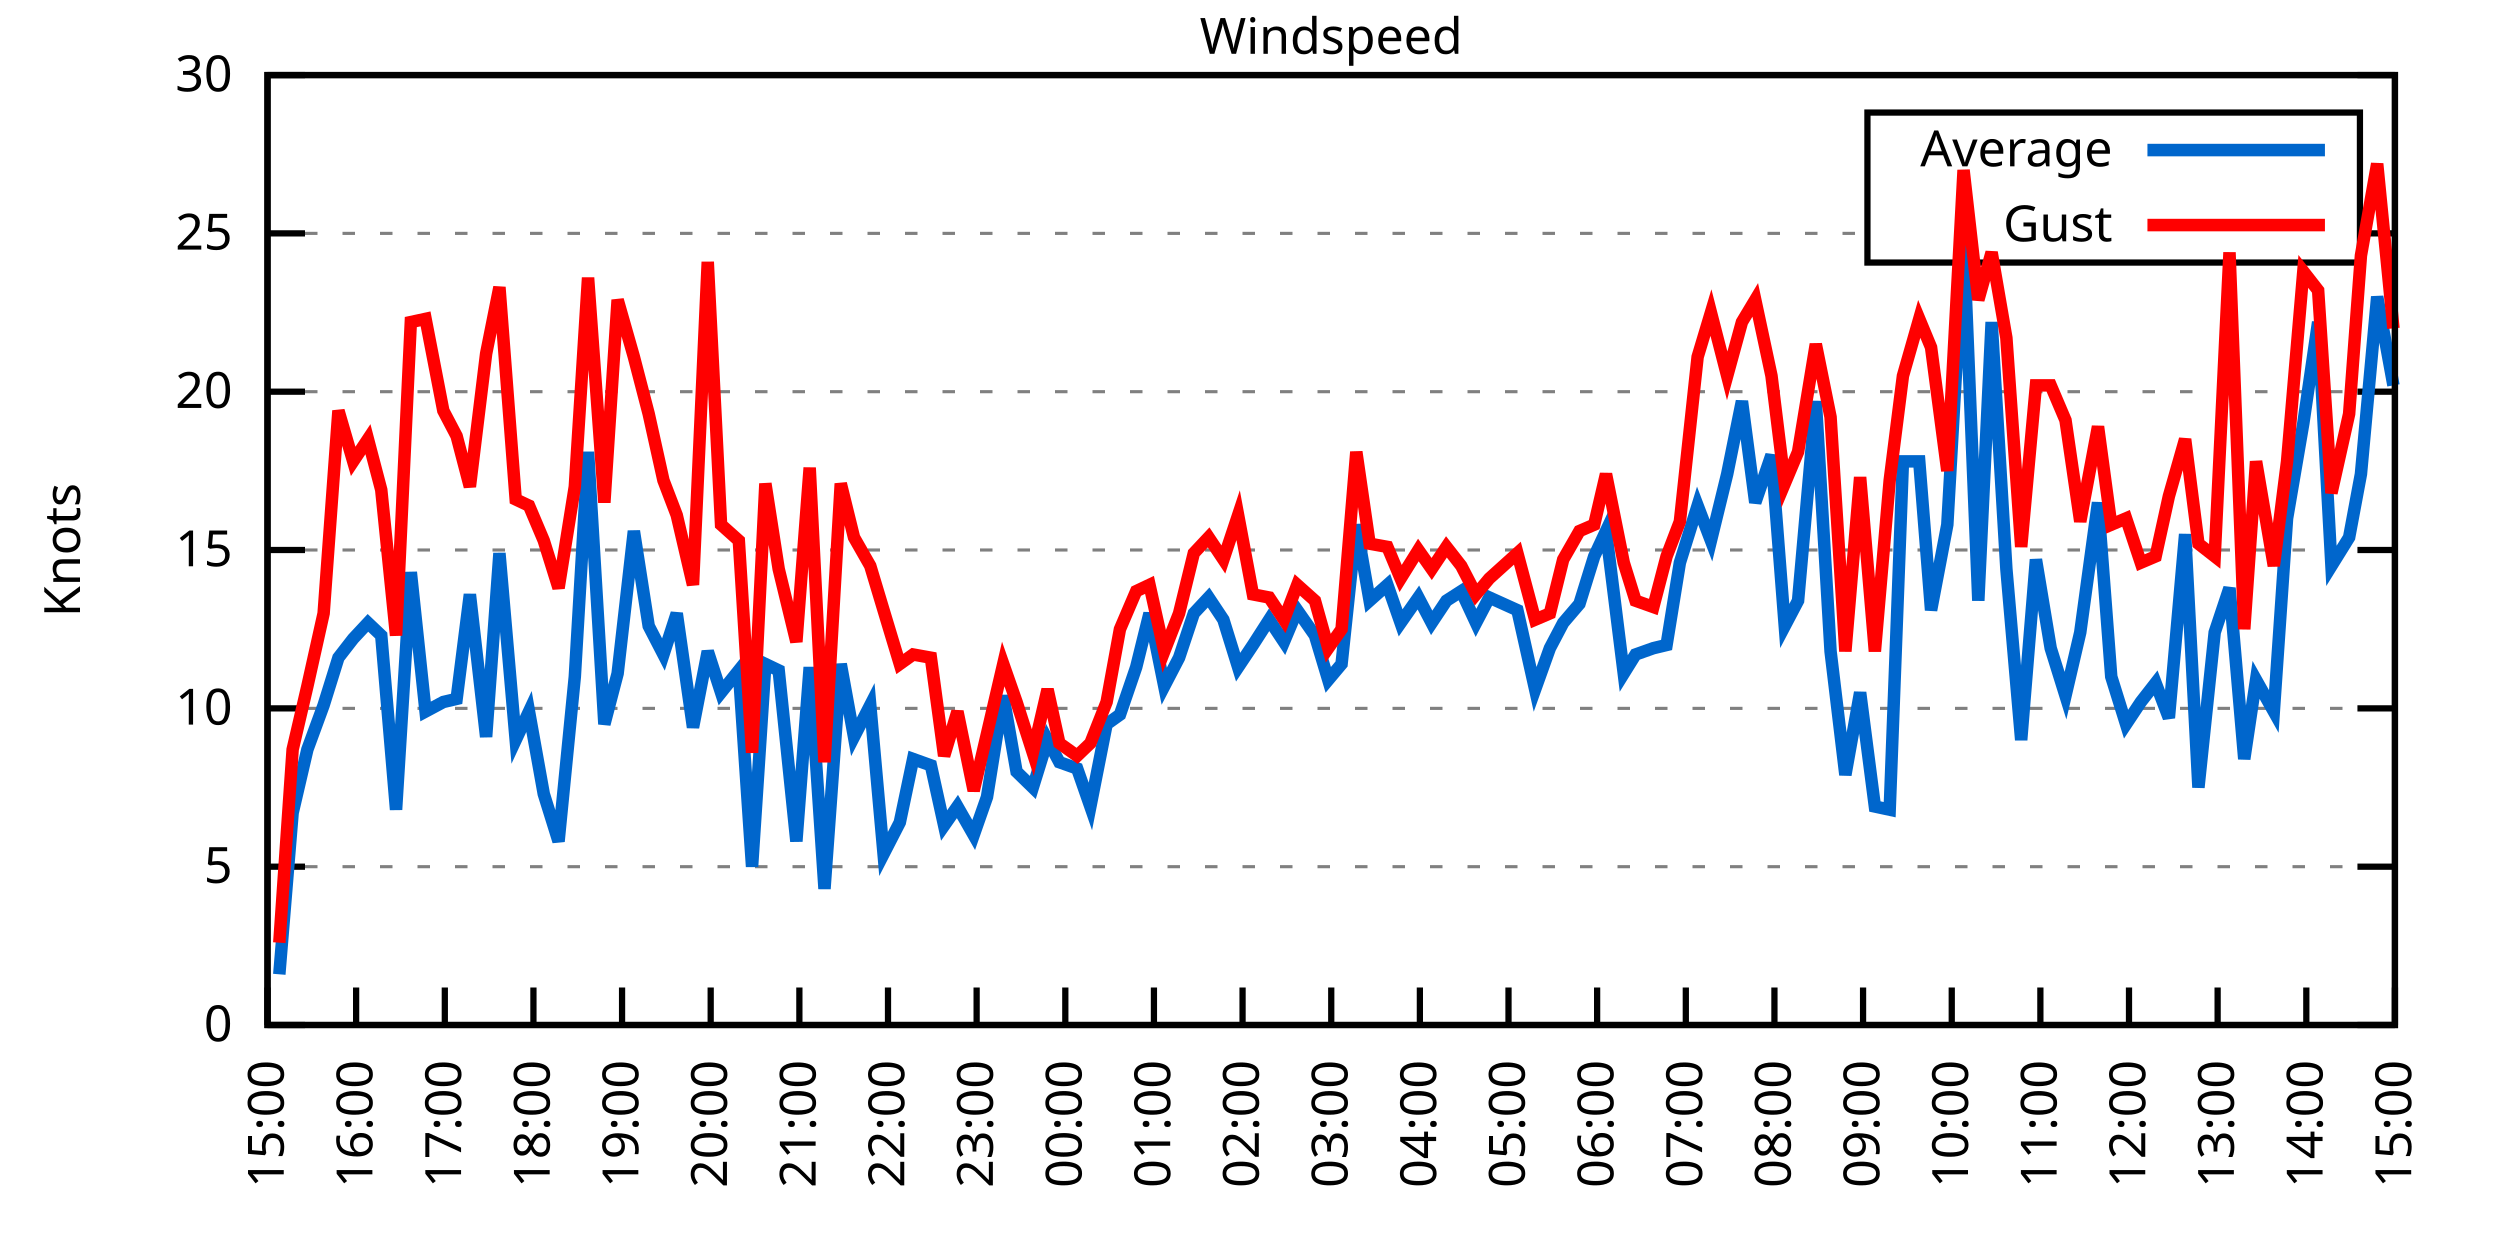
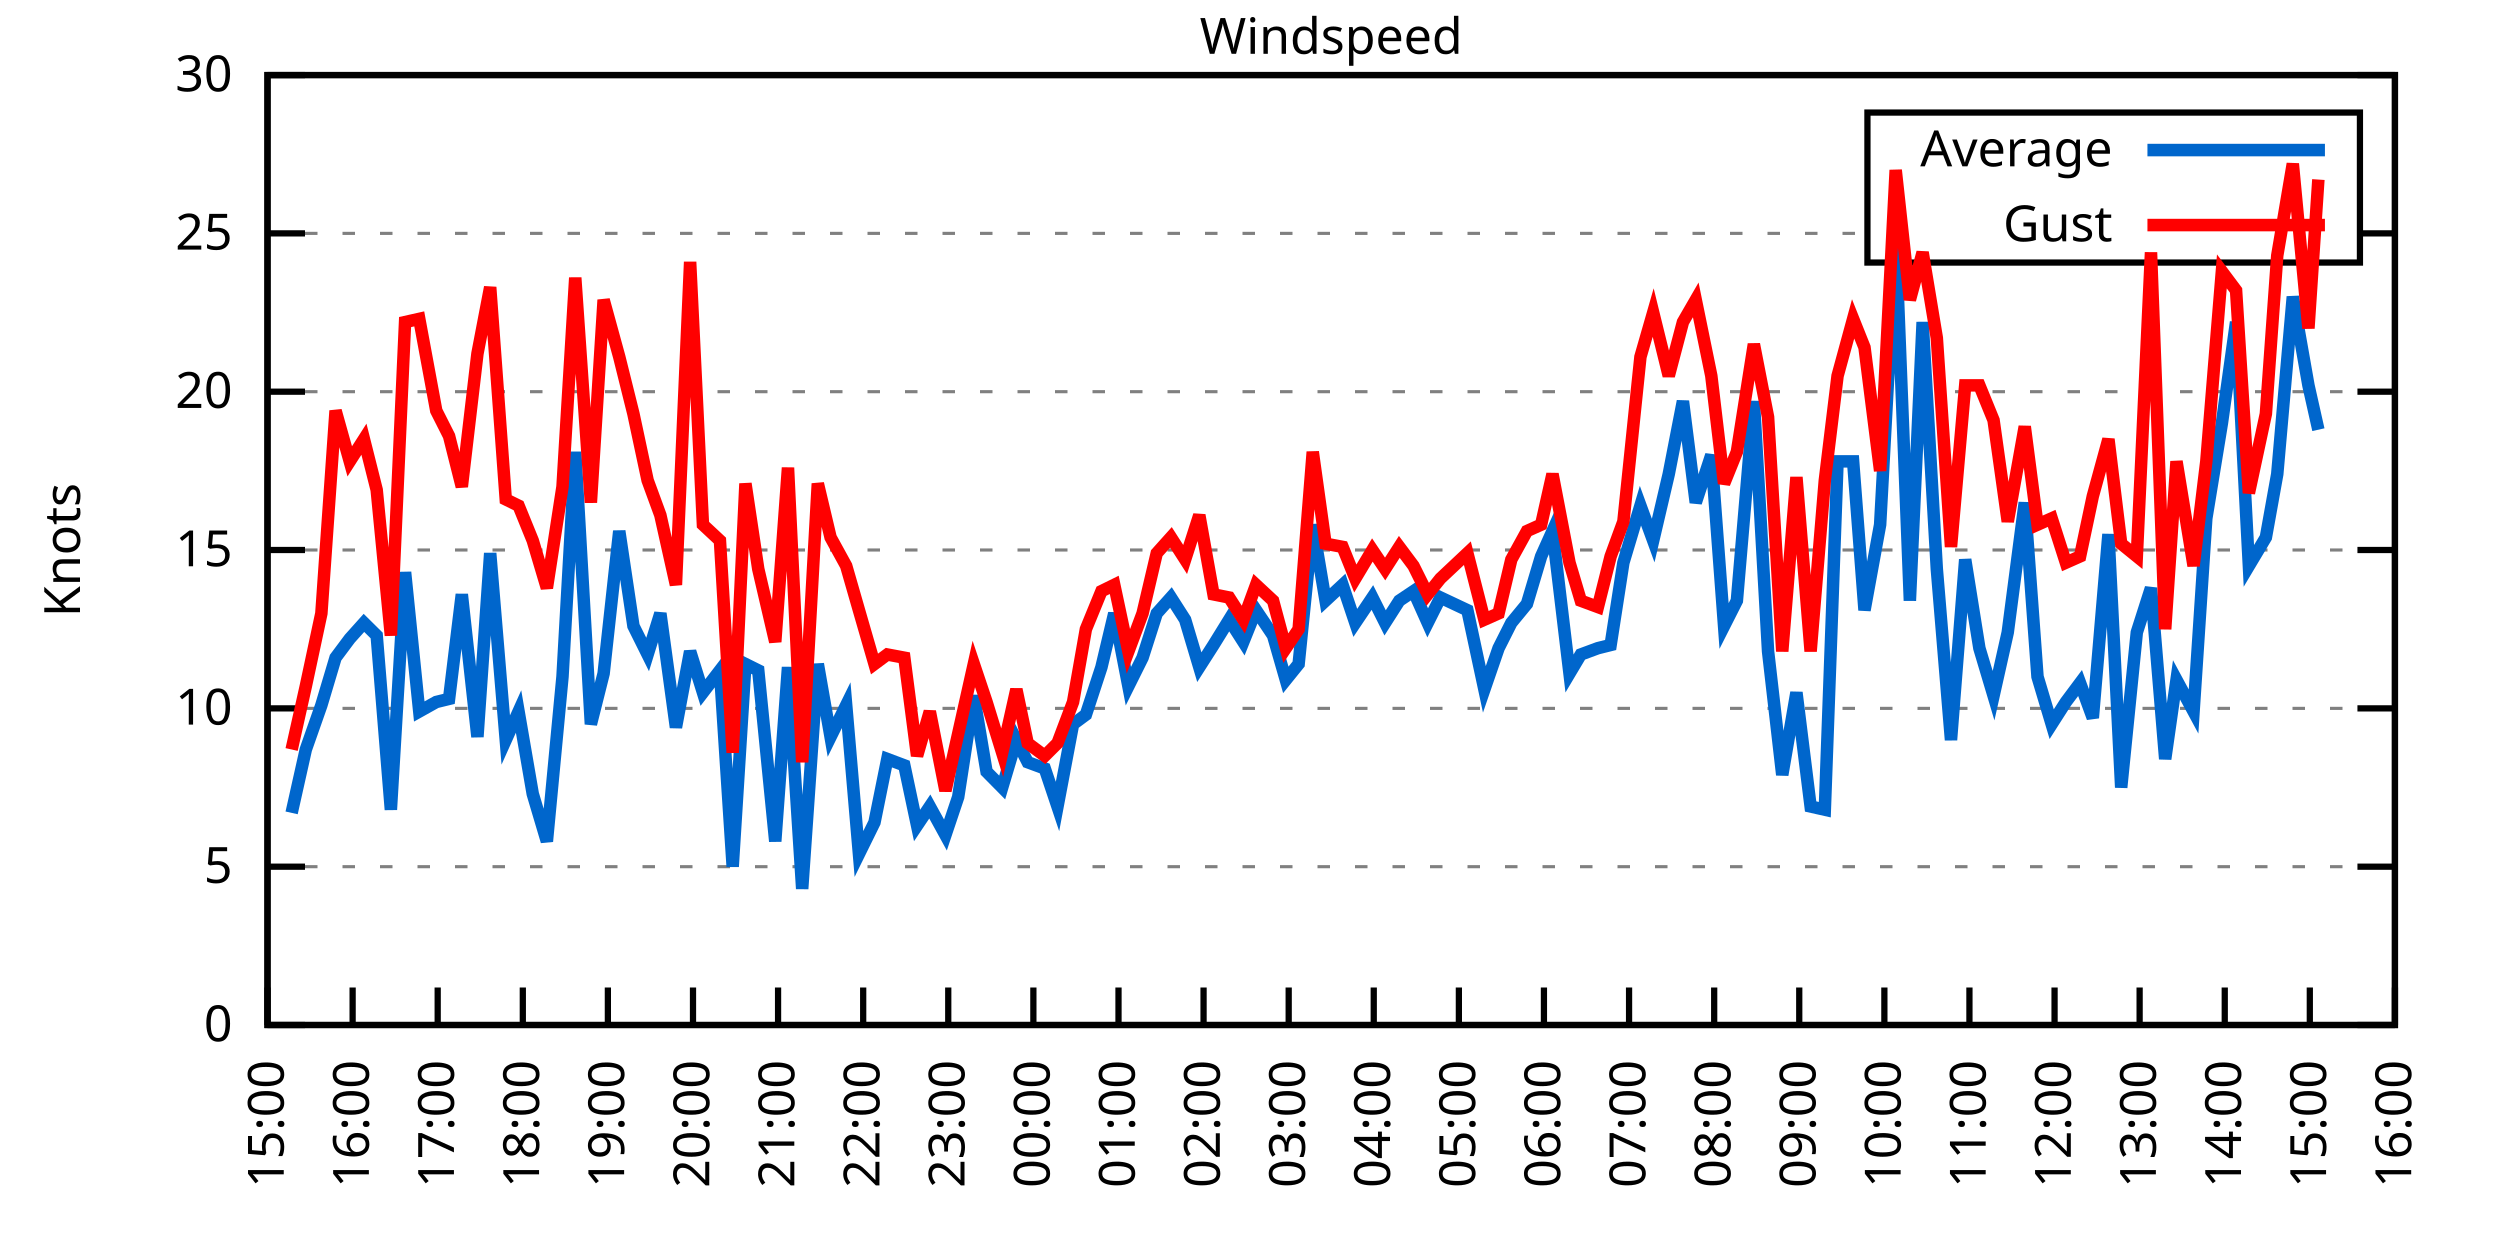
<svg xmlns="http://www.w3.org/2000/svg" xmlns:xlink="http://www.w3.org/1999/xlink" width="400" height="200" viewBox="0 0 400 200">
  <g id="gnuplot_canvas">
    <rect x="0" y="0" width="400" height="200" fill="none" />
    <defs>
      <circle id="gpDot" r="0.5" stroke-width="0.5" stroke="currentColor" />
      <path id="gpPt0" stroke-width="0.333" stroke="currentColor" d="M-1,0 h2 M0,-1 v2" />
      <path id="gpPt1" stroke-width="0.333" stroke="currentColor" d="M-1,-1 L1,1 M1,-1 L-1,1" />
      <path id="gpPt2" stroke-width="0.333" stroke="currentColor" d="M-1,0 L1,0 M0,-1 L0,1 M-1,-1 L1,1 M-1,1 L1,-1" />
      <rect id="gpPt3" stroke-width="0.333" stroke="currentColor" x="-1" y="-1" width="2" height="2" />
      <rect id="gpPt4" stroke-width="0.333" stroke="currentColor" fill="currentColor" x="-1" y="-1" width="2" height="2" />
      <circle id="gpPt5" stroke-width="0.333" stroke="currentColor" cx="0" cy="0" r="1" />
      <use xlink:href="#gpPt5" id="gpPt6" fill="currentColor" stroke="none" />
      <path id="gpPt7" stroke-width="0.333" stroke="currentColor" d="M0,-1.33 L-1.33,0.67 L1.33,0.67 z" />
      <use xlink:href="#gpPt7" id="gpPt8" fill="currentColor" stroke="none" />
      <use xlink:href="#gpPt7" id="gpPt9" stroke="currentColor" transform="rotate(180)" />
      <use xlink:href="#gpPt9" id="gpPt10" fill="currentColor" stroke="none" />
      <use xlink:href="#gpPt3" id="gpPt11" stroke="currentColor" transform="rotate(45)" />
      <use xlink:href="#gpPt11" id="gpPt12" fill="currentColor" stroke="none" />
      <path id="gpPt13" stroke-width="0.333" stroke="currentColor" d="M0,1.330 L1.265,0.411 L0.782,-1.067 L-0.782,-1.076 L-1.265,0.411 z" />
      <use xlink:href="#gpPt13" id="gpPt14" fill="currentColor" stroke="none" />
      <filter id="textbox" filterUnits="objectBoundingBox" x="0" y="0" height="1" width="1">
        <feFlood flood-color="white" flood-opacity="1" result="bgnd" />
        <feComposite in="SourceGraphic" in2="bgnd" operator="atop" />
      </filter>
      <filter id="greybox" filterUnits="objectBoundingBox" x="0" y="0" height="1" width="1">
        <feFlood flood-color="lightgrey" flood-opacity="1" result="grey" />
        <feComposite in="SourceGraphic" in2="grey" operator="atop" />
      </filter>
    </defs>
    <g fill="none" color="white" stroke="currentColor" stroke-width="1.00" stroke-linecap="butt" stroke-linejoin="miter">
</g>
    <g fill="none" color="black" stroke="currentColor" stroke-width="1.00" stroke-linecap="butt" stroke-linejoin="miter">
      <g stroke="none" shape-rendering="crispEdges">
        <polygon fill="rgb(255, 255, 255)" points="42.80,164.00 383.18,164.00 383.18,12.02 42.80,12.02 " />
      </g>
    </g>
    <g fill="none" color="black" stroke="currentColor" stroke-width="1.00" stroke-linecap="butt" stroke-linejoin="miter">
</g>
    <g fill="none" color="black" stroke="black" stroke-width="0.50" stroke-linecap="butt" stroke-linejoin="miter">
</g>
    <g fill="none" color="gray" stroke="currentColor" stroke-width="0.50" stroke-linecap="butt" stroke-linejoin="miter">
      <path stroke="gray" stroke-dasharray="2,4" class="gridline" d="M42.80,164.00 L383.19,164.00  " />
    </g>
    <g fill="none" color="gray" stroke="gray" stroke-width="1.00" stroke-linecap="butt" stroke-linejoin="miter">
</g>
    <g fill="none" color="black" stroke="currentColor" stroke-width="1.00" stroke-linecap="butt" stroke-linejoin="miter">
      <path stroke="black" d="M42.80,164.00 L48.80,164.00 M383.19,164.00 L377.19,164.00  " />
      <g transform="translate(37.20,166.60)" stroke="none" fill="black" font-family="Sans" font-size="8.00" text-anchor="end">
        <text>
          <tspan font-family="Sans"> 0</tspan>
        </text>
      </g>
    </g>
    <g fill="none" color="black" stroke="currentColor" stroke-width="1.00" stroke-linecap="butt" stroke-linejoin="miter">
</g>
    <g fill="none" color="black" stroke="black" stroke-width="0.50" stroke-linecap="butt" stroke-linejoin="miter">
</g>
    <g fill="none" color="gray" stroke="currentColor" stroke-width="0.50" stroke-linecap="butt" stroke-linejoin="miter">
      <path stroke="gray" stroke-dasharray="2,4" class="gridline" d="M42.80,138.67 L383.19,138.67  " />
    </g>
    <g fill="none" color="gray" stroke="gray" stroke-width="1.00" stroke-linecap="butt" stroke-linejoin="miter">
</g>
    <g fill="none" color="black" stroke="currentColor" stroke-width="1.00" stroke-linecap="butt" stroke-linejoin="miter">
      <path stroke="black" d="M42.80,138.67 L48.80,138.67 M383.19,138.67 L377.19,138.67  " />
      <g transform="translate(37.20,141.27)" stroke="none" fill="black" font-family="Sans" font-size="8.00" text-anchor="end">
        <text>
          <tspan font-family="Sans"> 5</tspan>
        </text>
      </g>
    </g>
    <g fill="none" color="black" stroke="currentColor" stroke-width="1.00" stroke-linecap="butt" stroke-linejoin="miter">
</g>
    <g fill="none" color="black" stroke="black" stroke-width="0.50" stroke-linecap="butt" stroke-linejoin="miter">
</g>
    <g fill="none" color="gray" stroke="currentColor" stroke-width="0.50" stroke-linecap="butt" stroke-linejoin="miter">
      <path stroke="gray" stroke-dasharray="2,4" class="gridline" d="M42.80,113.34 L383.19,113.34  " />
    </g>
    <g fill="none" color="gray" stroke="gray" stroke-width="1.00" stroke-linecap="butt" stroke-linejoin="miter">
</g>
    <g fill="none" color="black" stroke="currentColor" stroke-width="1.00" stroke-linecap="butt" stroke-linejoin="miter">
      <path stroke="black" d="M42.80,113.34 L48.80,113.34 M383.19,113.34 L377.19,113.34  " />
      <g transform="translate(37.20,115.94)" stroke="none" fill="black" font-family="Sans" font-size="8.00" text-anchor="end">
        <text>
          <tspan font-family="Sans"> 10</tspan>
        </text>
      </g>
    </g>
    <g fill="none" color="black" stroke="currentColor" stroke-width="1.00" stroke-linecap="butt" stroke-linejoin="miter">
</g>
    <g fill="none" color="black" stroke="black" stroke-width="0.50" stroke-linecap="butt" stroke-linejoin="miter">
</g>
    <g fill="none" color="gray" stroke="currentColor" stroke-width="0.50" stroke-linecap="butt" stroke-linejoin="miter">
      <path stroke="gray" stroke-dasharray="2,4" class="gridline" d="M42.80,88.00 L383.19,88.00  " />
    </g>
    <g fill="none" color="gray" stroke="gray" stroke-width="1.00" stroke-linecap="butt" stroke-linejoin="miter">
</g>
    <g fill="none" color="black" stroke="currentColor" stroke-width="1.00" stroke-linecap="butt" stroke-linejoin="miter">
      <path stroke="black" d="M42.80,88.00 L48.80,88.00 M383.19,88.00 L377.19,88.00  " />
      <g transform="translate(37.20,90.60)" stroke="none" fill="black" font-family="Sans" font-size="8.00" text-anchor="end">
        <text>
          <tspan font-family="Sans"> 15</tspan>
        </text>
      </g>
    </g>
    <g fill="none" color="black" stroke="currentColor" stroke-width="1.00" stroke-linecap="butt" stroke-linejoin="miter">
</g>
    <g fill="none" color="black" stroke="black" stroke-width="0.50" stroke-linecap="butt" stroke-linejoin="miter">
</g>
    <g fill="none" color="gray" stroke="currentColor" stroke-width="0.50" stroke-linecap="butt" stroke-linejoin="miter">
      <path stroke="gray" stroke-dasharray="2,4" class="gridline" d="M42.80,62.67 L383.19,62.67  " />
    </g>
    <g fill="none" color="gray" stroke="gray" stroke-width="1.00" stroke-linecap="butt" stroke-linejoin="miter">
</g>
    <g fill="none" color="black" stroke="currentColor" stroke-width="1.00" stroke-linecap="butt" stroke-linejoin="miter">
      <path stroke="black" d="M42.80,62.67 L48.80,62.67 M383.19,62.67 L377.19,62.67  " />
      <g transform="translate(37.20,65.27)" stroke="none" fill="black" font-family="Sans" font-size="8.00" text-anchor="end">
        <text>
          <tspan font-family="Sans"> 20</tspan>
        </text>
      </g>
    </g>
    <g fill="none" color="black" stroke="currentColor" stroke-width="1.00" stroke-linecap="butt" stroke-linejoin="miter">
</g>
    <g fill="none" color="black" stroke="black" stroke-width="0.50" stroke-linecap="butt" stroke-linejoin="miter">
</g>
    <g fill="none" color="gray" stroke="currentColor" stroke-width="0.50" stroke-linecap="butt" stroke-linejoin="miter">
      <path stroke="gray" stroke-dasharray="2,4" class="gridline" d="M42.80,37.34 L298.79,37.34 M377.59,37.34 L383.19,37.34  " />
    </g>
    <g fill="none" color="gray" stroke="gray" stroke-width="1.00" stroke-linecap="butt" stroke-linejoin="miter">
</g>
    <g fill="none" color="black" stroke="currentColor" stroke-width="1.00" stroke-linecap="butt" stroke-linejoin="miter">
      <path stroke="black" d="M42.80,37.34 L48.80,37.34 M383.19,37.34 L377.19,37.34  " />
      <g transform="translate(37.20,39.94)" stroke="none" fill="black" font-family="Sans" font-size="8.00" text-anchor="end">
        <text>
          <tspan font-family="Sans"> 25</tspan>
        </text>
      </g>
    </g>
    <g fill="none" color="black" stroke="currentColor" stroke-width="1.00" stroke-linecap="butt" stroke-linejoin="miter">
</g>
    <g fill="none" color="black" stroke="black" stroke-width="0.50" stroke-linecap="butt" stroke-linejoin="miter">
</g>
    <g fill="none" color="gray" stroke="currentColor" stroke-width="0.50" stroke-linecap="butt" stroke-linejoin="miter">
      <path stroke="gray" stroke-dasharray="2,4" class="gridline" d="M42.80,12.01 L383.19,12.01  " />
    </g>
    <g fill="none" color="gray" stroke="gray" stroke-width="1.00" stroke-linecap="butt" stroke-linejoin="miter">
</g>
    <g fill="none" color="black" stroke="currentColor" stroke-width="1.00" stroke-linecap="butt" stroke-linejoin="miter">
      <path stroke="black" d="M42.80,12.01 L48.80,12.01 M383.19,12.01 L377.19,12.01  " />
      <g transform="translate(37.20,14.61)" stroke="none" fill="black" font-family="Sans" font-size="8.00" text-anchor="end">
        <text>
          <tspan font-family="Sans"> 30</tspan>
        </text>
      </g>
    </g>
    <g fill="none" color="black" stroke="currentColor" stroke-width="1.00" stroke-linecap="butt" stroke-linejoin="miter">
      <path stroke="black" d="M42.80,164.00 L42.80,158.00  " />
      <g transform="translate(45.40,169.60) rotate(270.00)" stroke="none" fill="black" font-family="Sans" font-size="8.00" text-anchor="end">
        <text>
          <tspan font-family="Sans">15:00</tspan>
        </text>
      </g>
    </g>
    <g fill="none" color="black" stroke="currentColor" stroke-width="1.00" stroke-linecap="butt" stroke-linejoin="miter">
-       <path stroke="black" d="M56.98,164.00 L56.98,158.00  " />
-       <g transform="translate(59.58,169.60) rotate(270.00)" stroke="none" fill="black" font-family="Sans" font-size="8.00" text-anchor="end">
+       <path stroke="black" d="M56.42,164.00 L56.42,158.00  " />
+       <g transform="translate(59.02,169.60) rotate(270.00)" stroke="none" fill="black" font-family="Sans" font-size="8.00" text-anchor="end">
        <text>
          <tspan font-family="Sans">16:00</tspan>
        </text>
      </g>
    </g>
    <g fill="none" color="black" stroke="currentColor" stroke-width="1.00" stroke-linecap="butt" stroke-linejoin="miter">
-       <path stroke="black" d="M71.17,164.00 L71.17,158.00  " />
-       <g transform="translate(73.77,169.60) rotate(270.00)" stroke="none" fill="black" font-family="Sans" font-size="8.00" text-anchor="end">
+       <path stroke="black" d="M70.03,164.00 L70.03,158.00  " />
+       <g transform="translate(72.63,169.60) rotate(270.00)" stroke="none" fill="black" font-family="Sans" font-size="8.00" text-anchor="end">
        <text>
          <tspan font-family="Sans">17:00</tspan>
        </text>
      </g>
    </g>
    <g fill="none" color="black" stroke="currentColor" stroke-width="1.00" stroke-linecap="butt" stroke-linejoin="miter">
-       <path stroke="black" d="M85.35,164.00 L85.35,158.00  " />
-       <g transform="translate(87.95,169.60) rotate(270.00)" stroke="none" fill="black" font-family="Sans" font-size="8.00" text-anchor="end">
+       <path stroke="black" d="M83.65,164.00 L83.65,158.00  " />
+       <g transform="translate(86.25,169.60) rotate(270.00)" stroke="none" fill="black" font-family="Sans" font-size="8.00" text-anchor="end">
        <text>
          <tspan font-family="Sans">18:00</tspan>
        </text>
      </g>
    </g>
    <g fill="none" color="black" stroke="currentColor" stroke-width="1.00" stroke-linecap="butt" stroke-linejoin="miter">
-       <path stroke="black" d="M99.53,164.00 L99.53,158.00  " />
-       <g transform="translate(102.13,169.60) rotate(270.00)" stroke="none" fill="black" font-family="Sans" font-size="8.00" text-anchor="end">
+       <path stroke="black" d="M97.26,164.00 L97.26,158.00  " />
+       <g transform="translate(99.86,169.60) rotate(270.00)" stroke="none" fill="black" font-family="Sans" font-size="8.00" text-anchor="end">
        <text>
          <tspan font-family="Sans">19:00</tspan>
        </text>
      </g>
    </g>
    <g fill="none" color="black" stroke="currentColor" stroke-width="1.00" stroke-linecap="butt" stroke-linejoin="miter">
-       <path stroke="black" d="M113.71,164.00 L113.71,158.00  " />
-       <g transform="translate(116.31,169.60) rotate(270.00)" stroke="none" fill="black" font-family="Sans" font-size="8.00" text-anchor="end">
+       <path stroke="black" d="M110.88,164.00 L110.88,158.00  " />
+       <g transform="translate(113.48,169.60) rotate(270.00)" stroke="none" fill="black" font-family="Sans" font-size="8.00" text-anchor="end">
        <text>
          <tspan font-family="Sans">20:00</tspan>
        </text>
      </g>
    </g>
    <g fill="none" color="black" stroke="currentColor" stroke-width="1.00" stroke-linecap="butt" stroke-linejoin="miter">
-       <path stroke="black" d="M127.90,164.00 L127.90,158.00  " />
-       <g transform="translate(130.50,169.60) rotate(270.00)" stroke="none" fill="black" font-family="Sans" font-size="8.00" text-anchor="end">
+       <path stroke="black" d="M124.49,164.00 L124.49,158.00  " />
+       <g transform="translate(127.09,169.60) rotate(270.00)" stroke="none" fill="black" font-family="Sans" font-size="8.00" text-anchor="end">
        <text>
          <tspan font-family="Sans">21:00</tspan>
        </text>
      </g>
    </g>
    <g fill="none" color="black" stroke="currentColor" stroke-width="1.00" stroke-linecap="butt" stroke-linejoin="miter">
-       <path stroke="black" d="M142.08,164.00 L142.08,158.00  " />
-       <g transform="translate(144.68,169.60) rotate(270.00)" stroke="none" fill="black" font-family="Sans" font-size="8.00" text-anchor="end">
+       <path stroke="black" d="M138.11,164.00 L138.11,158.00  " />
+       <g transform="translate(140.71,169.60) rotate(270.00)" stroke="none" fill="black" font-family="Sans" font-size="8.00" text-anchor="end">
        <text>
          <tspan font-family="Sans">22:00</tspan>
        </text>
      </g>
    </g>
    <g fill="none" color="black" stroke="currentColor" stroke-width="1.00" stroke-linecap="butt" stroke-linejoin="miter">
-       <path stroke="black" d="M156.26,164.00 L156.26,158.00  " />
-       <g transform="translate(158.86,169.60) rotate(270.00)" stroke="none" fill="black" font-family="Sans" font-size="8.00" text-anchor="end">
+       <path stroke="black" d="M151.72,164.00 L151.72,158.00  " />
+       <g transform="translate(154.32,169.60) rotate(270.00)" stroke="none" fill="black" font-family="Sans" font-size="8.00" text-anchor="end">
        <text>
          <tspan font-family="Sans">23:00</tspan>
        </text>
      </g>
    </g>
    <g fill="none" color="black" stroke="currentColor" stroke-width="1.00" stroke-linecap="butt" stroke-linejoin="miter">
-       <path stroke="black" d="M170.45,164.00 L170.45,158.00  " />
-       <g transform="translate(173.05,169.60) rotate(270.00)" stroke="none" fill="black" font-family="Sans" font-size="8.00" text-anchor="end">
+       <path stroke="black" d="M165.34,164.00 L165.34,158.00  " />
+       <g transform="translate(167.94,169.60) rotate(270.00)" stroke="none" fill="black" font-family="Sans" font-size="8.00" text-anchor="end">
        <text>
          <tspan font-family="Sans">00:00</tspan>
        </text>
      </g>
    </g>
    <g fill="none" color="black" stroke="currentColor" stroke-width="1.00" stroke-linecap="butt" stroke-linejoin="miter">
-       <path stroke="black" d="M184.63,164.00 L184.63,158.00  " />
-       <g transform="translate(187.23,169.60) rotate(270.00)" stroke="none" fill="black" font-family="Sans" font-size="8.00" text-anchor="end">
+       <path stroke="black" d="M178.96,164.00 L178.96,158.00  " />
+       <g transform="translate(181.56,169.60) rotate(270.00)" stroke="none" fill="black" font-family="Sans" font-size="8.00" text-anchor="end">
        <text>
          <tspan font-family="Sans">01:00</tspan>
        </text>
      </g>
    </g>
    <g fill="none" color="black" stroke="currentColor" stroke-width="1.00" stroke-linecap="butt" stroke-linejoin="miter">
-       <path stroke="black" d="M198.81,164.00 L198.81,158.00  " />
-       <g transform="translate(201.41,169.60) rotate(270.00)" stroke="none" fill="black" font-family="Sans" font-size="8.00" text-anchor="end">
+       <path stroke="black" d="M192.57,164.00 L192.57,158.00  " />
+       <g transform="translate(195.17,169.60) rotate(270.00)" stroke="none" fill="black" font-family="Sans" font-size="8.00" text-anchor="end">
        <text>
          <tspan font-family="Sans">02:00</tspan>
        </text>
      </g>
    </g>
    <g fill="none" color="black" stroke="currentColor" stroke-width="1.00" stroke-linecap="butt" stroke-linejoin="miter">
-       <path stroke="black" d="M213.00,164.00 L213.00,158.00  " />
-       <g transform="translate(215.60,169.60) rotate(270.00)" stroke="none" fill="black" font-family="Sans" font-size="8.00" text-anchor="end">
+       <path stroke="black" d="M206.19,164.00 L206.19,158.00  " />
+       <g transform="translate(208.79,169.60) rotate(270.00)" stroke="none" fill="black" font-family="Sans" font-size="8.00" text-anchor="end">
        <text>
          <tspan font-family="Sans">03:00</tspan>
        </text>
      </g>
    </g>
    <g fill="none" color="black" stroke="currentColor" stroke-width="1.00" stroke-linecap="butt" stroke-linejoin="miter">
-       <path stroke="black" d="M227.18,164.00 L227.18,158.00  " />
-       <g transform="translate(229.78,169.60) rotate(270.00)" stroke="none" fill="black" font-family="Sans" font-size="8.00" text-anchor="end">
+       <path stroke="black" d="M219.80,164.00 L219.80,158.00  " />
+       <g transform="translate(222.40,169.60) rotate(270.00)" stroke="none" fill="black" font-family="Sans" font-size="8.00" text-anchor="end">
        <text>
          <tspan font-family="Sans">04:00</tspan>
        </text>
      </g>
    </g>
    <g fill="none" color="black" stroke="currentColor" stroke-width="1.00" stroke-linecap="butt" stroke-linejoin="miter">
-       <path stroke="black" d="M241.36,164.00 L241.36,158.00  " />
-       <g transform="translate(243.96,169.60) rotate(270.00)" stroke="none" fill="black" font-family="Sans" font-size="8.00" text-anchor="end">
+       <path stroke="black" d="M233.42,164.00 L233.42,158.00  " />
+       <g transform="translate(236.02,169.60) rotate(270.00)" stroke="none" fill="black" font-family="Sans" font-size="8.00" text-anchor="end">
        <text>
          <tspan font-family="Sans">05:00</tspan>
        </text>
      </g>
    </g>
    <g fill="none" color="black" stroke="currentColor" stroke-width="1.00" stroke-linecap="butt" stroke-linejoin="miter">
-       <path stroke="black" d="M255.54,164.00 L255.54,158.00  " />
-       <g transform="translate(258.14,169.60) rotate(270.00)" stroke="none" fill="black" font-family="Sans" font-size="8.00" text-anchor="end">
+       <path stroke="black" d="M247.03,164.00 L247.03,158.00  " />
+       <g transform="translate(249.63,169.60) rotate(270.00)" stroke="none" fill="black" font-family="Sans" font-size="8.00" text-anchor="end">
        <text>
          <tspan font-family="Sans">06:00</tspan>
        </text>
      </g>
    </g>
    <g fill="none" color="black" stroke="currentColor" stroke-width="1.00" stroke-linecap="butt" stroke-linejoin="miter">
-       <path stroke="black" d="M269.73,164.00 L269.73,158.00  " />
-       <g transform="translate(272.33,169.60) rotate(270.00)" stroke="none" fill="black" font-family="Sans" font-size="8.00" text-anchor="end">
+       <path stroke="black" d="M260.65,164.00 L260.65,158.00  " />
+       <g transform="translate(263.25,169.60) rotate(270.00)" stroke="none" fill="black" font-family="Sans" font-size="8.00" text-anchor="end">
        <text>
          <tspan font-family="Sans">07:00</tspan>
        </text>
      </g>
    </g>
    <g fill="none" color="black" stroke="currentColor" stroke-width="1.00" stroke-linecap="butt" stroke-linejoin="miter">
-       <path stroke="black" d="M283.91,164.00 L283.91,158.00  " />
-       <g transform="translate(286.51,169.60) rotate(270.00)" stroke="none" fill="black" font-family="Sans" font-size="8.00" text-anchor="end">
+       <path stroke="black" d="M274.27,164.00 L274.27,158.00  " />
+       <g transform="translate(276.87,169.60) rotate(270.00)" stroke="none" fill="black" font-family="Sans" font-size="8.00" text-anchor="end">
        <text>
          <tspan font-family="Sans">08:00</tspan>
        </text>
      </g>
    </g>
    <g fill="none" color="black" stroke="currentColor" stroke-width="1.00" stroke-linecap="butt" stroke-linejoin="miter">
-       <path stroke="black" d="M298.09,164.00 L298.09,158.00  " />
-       <g transform="translate(300.69,169.60) rotate(270.00)" stroke="none" fill="black" font-family="Sans" font-size="8.00" text-anchor="end">
+       <path stroke="black" d="M287.88,164.00 L287.88,158.00  " />
+       <g transform="translate(290.48,169.60) rotate(270.00)" stroke="none" fill="black" font-family="Sans" font-size="8.00" text-anchor="end">
        <text>
          <tspan font-family="Sans">09:00</tspan>
        </text>
      </g>
    </g>
    <g fill="none" color="black" stroke="currentColor" stroke-width="1.00" stroke-linecap="butt" stroke-linejoin="miter">
-       <path stroke="black" d="M312.28,164.00 L312.28,158.00  " />
-       <g transform="translate(314.88,169.60) rotate(270.00)" stroke="none" fill="black" font-family="Sans" font-size="8.00" text-anchor="end">
+       <path stroke="black" d="M301.50,164.00 L301.50,158.00  " />
+       <g transform="translate(304.10,169.60) rotate(270.00)" stroke="none" fill="black" font-family="Sans" font-size="8.00" text-anchor="end">
        <text>
          <tspan font-family="Sans">10:00</tspan>
        </text>
      </g>
    </g>
    <g fill="none" color="black" stroke="currentColor" stroke-width="1.00" stroke-linecap="butt" stroke-linejoin="miter">
-       <path stroke="black" d="M326.46,164.00 L326.46,158.00  " />
-       <g transform="translate(329.06,169.60) rotate(270.00)" stroke="none" fill="black" font-family="Sans" font-size="8.00" text-anchor="end">
+       <path stroke="black" d="M315.11,164.00 L315.11,158.00  " />
+       <g transform="translate(317.71,169.60) rotate(270.00)" stroke="none" fill="black" font-family="Sans" font-size="8.00" text-anchor="end">
        <text>
          <tspan font-family="Sans">11:00</tspan>
        </text>
      </g>
    </g>
    <g fill="none" color="black" stroke="currentColor" stroke-width="1.00" stroke-linecap="butt" stroke-linejoin="miter">
-       <path stroke="black" d="M340.64,164.00 L340.64,158.00  " />
-       <g transform="translate(343.24,169.60) rotate(270.00)" stroke="none" fill="black" font-family="Sans" font-size="8.00" text-anchor="end">
+       <path stroke="black" d="M328.73,164.00 L328.73,158.00  " />
+       <g transform="translate(331.33,169.60) rotate(270.00)" stroke="none" fill="black" font-family="Sans" font-size="8.00" text-anchor="end">
        <text>
          <tspan font-family="Sans">12:00</tspan>
        </text>
      </g>
    </g>
    <g fill="none" color="black" stroke="currentColor" stroke-width="1.00" stroke-linecap="butt" stroke-linejoin="miter">
-       <path stroke="black" d="M354.82,164.00 L354.82,158.00  " />
-       <g transform="translate(357.42,169.60) rotate(270.00)" stroke="none" fill="black" font-family="Sans" font-size="8.00" text-anchor="end">
+       <path stroke="black" d="M342.34,164.00 L342.34,158.00  " />
+       <g transform="translate(344.94,169.60) rotate(270.00)" stroke="none" fill="black" font-family="Sans" font-size="8.00" text-anchor="end">
        <text>
          <tspan font-family="Sans">13:00</tspan>
        </text>
      </g>
    </g>
    <g fill="none" color="black" stroke="currentColor" stroke-width="1.00" stroke-linecap="butt" stroke-linejoin="miter">
-       <path stroke="black" d="M369.01,164.00 L369.01,158.00  " />
-       <g transform="translate(371.61,169.60) rotate(270.00)" stroke="none" fill="black" font-family="Sans" font-size="8.00" text-anchor="end">
+       <path stroke="black" d="M355.96,164.00 L355.96,158.00  " />
+       <g transform="translate(358.56,169.60) rotate(270.00)" stroke="none" fill="black" font-family="Sans" font-size="8.00" text-anchor="end">
        <text>
          <tspan font-family="Sans">14:00</tspan>
+         </text>
+       </g>
+     </g>
+     <g fill="none" color="black" stroke="currentColor" stroke-width="1.00" stroke-linecap="butt" stroke-linejoin="miter">
+       <path stroke="black" d="M369.57,164.00 L369.57,158.00  " />
+       <g transform="translate(372.17,169.60) rotate(270.00)" stroke="none" fill="black" font-family="Sans" font-size="8.00" text-anchor="end">
+         <text>
+           <tspan font-family="Sans">15:00</tspan>
        </text>
      </g>
    </g>
    <g fill="none" color="black" stroke="currentColor" stroke-width="1.00" stroke-linecap="butt" stroke-linejoin="miter">
      <path stroke="black" d="M383.19,164.00 L383.19,158.00  " />
      <g transform="translate(385.79,169.60) rotate(270.00)" stroke="none" fill="black" font-family="Sans" font-size="8.00" text-anchor="end">
        <text>
-           <tspan font-family="Sans">15:00</tspan>
+           <tspan font-family="Sans">16:00</tspan>
        </text>
      </g>
    </g>
    <g fill="none" color="black" stroke="currentColor" stroke-width="1.00" stroke-linecap="butt" stroke-linejoin="miter">
</g>
    <g fill="none" color="black" stroke="currentColor" stroke-width="1.00" stroke-linecap="butt" stroke-linejoin="miter">
      <path stroke="black" d="M42.80,12.01 L42.80,164.00 L383.19,164.00 L383.19,12.01 L42.80,12.01 Z  " />
    </g>
    <g fill="none" color="black" stroke="currentColor" stroke-width="1.00" stroke-linecap="butt" stroke-linejoin="miter">
</g>
    <g fill="none" color="black" stroke="currentColor" stroke-width="1.00" stroke-linecap="butt" stroke-linejoin="miter">
      <path stroke="black" d="M298.79,42.01 L298.79,18.01 L377.59,18.01 L377.59,42.01 L298.79,42.01 Z  " />
    </g>
    <g id="Windspeed_plot_1">
      <g fill="none" color="white" stroke="black" stroke-width="2.00" stroke-linecap="butt" stroke-linejoin="miter">
</g>
      <g fill="none" color="black" stroke="currentColor" stroke-width="2.00" stroke-linecap="butt" stroke-linejoin="miter">
        <g transform="translate(337.99,26.61)" stroke="none" fill="black" font-family="Sans" font-size="8.00" text-anchor="end">
          <text>
            <tspan font-family="Sans">Average</tspan>
          </text>
        </g>
      </g>
      <g fill="none" color="black" stroke="currentColor" stroke-width="2.00" stroke-linecap="butt" stroke-linejoin="miter">
-         <path stroke="rgb(  0, 102, 204)" d="M343.59,24.01 L371.99,24.01 M44.69,155.89 L46.82,130.06 L49.18,119.92 L51.78,112.83 L54.15,105.23 L56.51,102.19   L58.87,99.66 L61.00,101.68 L63.37,129.55 L65.73,91.55 L68.09,113.84 L70.93,112.32 L73.06,111.82 L75.18,95.10   L77.78,117.90 L79.91,88.51 L82.51,118.40 L84.64,113.84 L87.00,127.02 L89.37,134.62 L91.97,108.27 L94.09,72.30   L96.70,115.87 L98.82,107.76 L101.42,84.97 L103.79,100.16 L106.15,104.72 L108.28,98.14 L110.88,116.38 L113.24,104.22   L115.37,110.80 L118.21,107.26 L120.33,138.67 L122.46,106.24 L124.59,107.26 L127.42,134.62 L129.55,106.75 L131.92,142.21   L134.52,106.24 L136.64,117.90 L139.24,112.83 L141.37,136.64 L143.97,131.58 L146.10,121.44 L148.94,122.46 L151.06,132.08   L153.19,129.04 L155.79,133.60 L157.92,127.52 L160.52,111.31 L162.65,123.47 L165.25,126.00 L167.61,118.40 L169.50,121.95   L172.34,122.96 L174.46,129.04 L177.06,115.87 L179.19,114.35 L181.79,106.75 L183.92,98.14 L186.28,109.79 L188.65,105.23   L191.01,98.14 L193.38,95.60 L195.74,99.15 L198.10,106.75 L200.47,103.20 L203.07,99.15 L205.43,102.70 L207.56,97.63   L210.39,101.68 L212.52,108.78 L214.65,106.24 L217.01,83.95 L219.14,96.11 L221.98,93.58 L224.10,99.66 L226.94,95.60   L229.07,99.66 L231.43,96.11 L233.80,94.59 L236.16,99.66 L238.29,95.60 L242.78,97.63 L245.62,110.30 L247.98,103.71   L250.11,99.66 L252.71,96.62 L255.07,89.02 L256.96,84.97 L259.80,107.76 L261.69,104.72 L264.53,103.71 L266.65,103.20   L268.78,90.03 L271.62,80.91 L273.75,86.49 L276.35,75.85 L278.71,64.19 L280.84,80.41 L283.44,72.81 L285.56,100.16   L287.69,96.11 L290.53,64.19 L292.89,104.22 L295.26,123.98 L297.62,110.80 L299.98,129.04 L302.35,129.55 L304.47,73.82   L307.08,73.82 L308.97,97.63 L311.57,83.95 L314.17,38.35 L316.53,96.11 L318.66,51.53 L321.02,91.04 L323.39,118.40   L325.75,89.52 L328.11,103.71 L330.48,111.31 L332.84,101.18 L335.68,80.41 L337.80,108.27 L340.17,115.87 L342.53,112.32   L344.90,109.28 L347.02,114.86 L349.62,85.47 L351.75,126.00 L354.35,101.18 L356.72,94.08 L359.08,121.44 L360.97,108.78   L363.81,113.84 L365.93,82.94 L368.53,67.74 L370.90,51.53 L373.03,90.54 L375.86,85.98 L377.75,75.85 L380.35,47.47   L382.95,61.66  " />
+         <path stroke="rgb(  0, 102, 204)" d="M343.59,24.01 L371.99,24.01 M46.66,130.06 L48.93,119.92 L51.42,112.83 L53.69,105.23 L55.96,102.19 L58.23,99.66   L60.27,101.68 L62.54,129.55 L64.81,91.55 L67.08,113.84 L69.80,112.32 L71.85,111.82 L73.89,95.10 L76.39,117.90   L78.43,88.51 L80.92,118.40 L82.97,113.84 L85.24,127.02 L87.50,134.62 L90.00,108.27 L92.04,72.30 L94.54,115.87   L96.58,107.76 L99.08,84.97 L101.35,100.16 L103.62,104.72 L105.66,98.14 L108.15,116.38 L110.42,104.22 L112.47,110.80   L115.19,107.26 L117.23,138.67 L119.27,106.24 L121.32,107.26 L124.04,134.62 L126.08,106.75 L128.35,142.21 L130.85,106.24   L132.89,117.90 L135.39,112.83 L137.43,136.64 L139.92,131.58 L141.97,121.44 L144.69,122.46 L146.73,132.08 L148.77,129.04   L151.27,133.60 L153.31,127.52 L155.81,111.31 L157.85,123.47 L160.35,126.00 L162.62,118.40 L164.43,121.95 L167.16,122.96   L169.20,129.04 L171.69,115.87 L173.74,114.35 L176.23,106.75 L178.28,98.14 L180.54,109.79 L182.81,105.23 L185.08,98.14   L187.35,95.60 L189.62,99.15 L191.89,106.75 L194.16,103.20 L196.66,99.15 L198.93,102.70 L200.97,97.63 L203.69,101.68   L205.73,108.78 L207.78,106.24 L210.04,83.95 L212.09,96.11 L214.81,93.58 L216.85,99.66 L219.58,95.60 L221.62,99.66   L223.89,96.11 L226.16,94.59 L228.43,99.66 L230.47,95.60 L234.78,97.63 L237.50,110.30 L239.77,103.71 L241.81,99.66   L244.31,96.62 L246.58,89.02 L248.40,84.97 L251.12,107.76 L252.93,104.72 L255.66,103.71 L257.70,103.20 L259.74,90.03   L262.47,80.91 L264.51,86.49 L267.00,75.85 L269.27,64.19 L271.32,80.41 L273.81,72.81 L275.85,100.16 L277.90,96.11   L280.62,64.19 L282.89,104.22 L285.16,123.98 L287.43,110.80 L289.70,129.04 L291.97,129.55 L294.01,73.82 L296.50,73.82   L298.32,97.63 L300.82,83.95 L303.31,38.35 L305.58,96.11 L307.62,51.53 L309.89,91.04 L312.16,118.40 L314.43,89.52   L316.70,103.71 L318.97,111.31 L321.24,101.18 L323.96,80.41 L326.00,108.27 L328.27,115.87 L330.54,112.32 L332.81,109.28   L334.85,114.86 L337.35,85.47 L339.39,126.00 L341.89,101.18 L344.16,94.08 L346.43,121.44 L348.24,108.78 L350.97,113.84   L353.01,82.94 L355.50,67.74 L357.77,51.53 L359.82,90.54 L362.54,85.98 L364.36,75.85 L366.85,47.47 L369.35,61.66   L370.94,68.75  " />
      </g>
    </g>
    <g id="Windspeed_plot_2">
      <g fill="none" color="black" stroke="currentColor" stroke-width="2.00" stroke-linecap="butt" stroke-linejoin="miter">
        <g transform="translate(337.99,38.61)" stroke="none" fill="black" font-family="Sans" font-size="8.00" text-anchor="end">
          <text>
            <tspan font-family="Sans">Gust</tspan>
          </text>
        </g>
      </g>
      <g fill="none" color="black" stroke="currentColor" stroke-width="2.00" stroke-linecap="butt" stroke-linejoin="miter">
-         <path stroke="rgb(255,   0,   0)" d="M343.59,36.01 L371.99,36.01 M44.69,150.83 L46.82,119.92 L49.18,109.79 L51.78,98.14 L54.15,65.71 L56.51,73.82   L58.87,70.27 L61.00,78.38 L63.37,101.68 L65.73,51.53 L68.09,51.02 L70.93,65.71 L73.06,69.77 L75.18,77.87   L77.78,56.59 L79.91,45.95 L82.51,79.90 L84.64,80.91 L87.00,86.49 L89.37,94.08 L91.97,77.87 L94.09,44.43   L96.70,80.41 L98.82,47.98 L101.42,57.10 L103.79,66.22 L106.15,76.86 L108.28,82.43 L110.88,93.58 L113.24,41.90   L115.37,83.95 L118.21,86.49 L120.33,120.43 L122.46,77.37 L124.59,91.04 L127.42,102.70 L129.55,74.83 L131.92,121.95   L134.52,77.37 L136.64,85.98 L139.24,90.54 L141.37,97.63 L143.97,106.24 L146.10,104.72 L148.94,105.23 L151.06,120.94   L153.19,113.84 L155.79,126.51 L157.92,117.39 L160.52,106.24 L162.65,112.32 L165.25,120.43 L167.61,110.30 L169.50,118.91   L172.34,120.94 L174.46,118.91 L177.06,112.32 L179.19,100.67 L181.79,94.59 L183.92,93.58 L186.28,104.22 L188.65,98.14   L191.01,88.51 L193.38,85.98 L195.74,89.52 L198.10,82.43 L200.47,95.10 L203.07,95.60 L205.43,99.15 L207.56,93.58   L210.39,96.11 L212.52,103.71 L214.65,100.67 L217.01,72.30 L219.14,86.99 L221.98,87.50 L224.10,92.56 L226.94,88.00   L229.07,91.04 L231.43,87.50 L233.80,90.54 L236.16,95.10 L238.29,92.56 L242.78,88.51 L245.62,99.15 L247.98,98.14   L250.11,89.52 L252.71,84.97 L255.07,83.95 L256.96,75.85 L259.80,90.03 L261.69,96.11 L264.53,97.12 L266.65,89.02   L268.78,83.45 L271.62,57.10 L273.75,50.01 L276.35,60.14 L278.71,51.53 L280.84,47.98 L283.44,60.14 L285.56,77.37   L287.69,72.30 L290.53,55.07 L292.89,66.73 L295.26,104.22 L297.62,76.35 L299.98,104.22 L302.35,76.86 L304.47,60.14   L307.08,51.02 L308.97,55.58 L311.57,75.34 L314.17,27.21 L316.53,47.98 L318.66,40.38 L321.02,54.06 L323.39,87.50   L325.75,61.66 L328.11,61.66 L330.48,67.23 L332.84,83.45 L335.68,68.25 L337.80,83.95 L340.17,82.94 L342.53,90.03   L344.90,89.02 L347.02,79.39 L349.62,70.27 L351.75,86.99 L354.35,89.02 L356.72,40.38 L359.08,100.67 L360.97,73.82   L363.81,90.54 L365.93,73.82 L368.53,43.42 L370.90,46.46 L373.03,78.89 L375.86,66.22 L377.75,40.89 L380.35,26.20   L382.95,52.54  " />
+         <path stroke="rgb(255,   0,   0)" d="M343.59,36.01 L371.99,36.01 M46.66,119.92 L48.93,109.79 L51.42,98.14 L53.69,65.71 L55.96,73.82 L58.23,70.27   L60.27,78.38 L62.54,101.68 L64.81,51.53 L67.08,51.02 L69.80,65.71 L71.85,69.77 L73.89,77.87 L76.39,56.59   L78.43,45.95 L80.92,79.90 L82.97,80.91 L85.24,86.49 L87.50,94.08 L90.00,77.87 L92.04,44.43 L94.54,80.41   L96.58,47.98 L99.08,57.10 L101.35,66.22 L103.62,76.86 L105.66,82.43 L108.15,93.58 L110.42,41.90 L112.47,83.95   L115.19,86.49 L117.23,120.43 L119.27,77.37 L121.32,91.04 L124.04,102.70 L126.08,74.83 L128.35,121.95 L130.85,77.37   L132.89,85.98 L135.39,90.54 L137.43,97.63 L139.92,106.24 L141.97,104.72 L144.69,105.23 L146.73,120.94 L148.77,113.84   L151.27,126.51 L153.31,117.39 L155.81,106.24 L157.85,112.32 L160.35,120.43 L162.62,110.30 L164.43,118.91 L167.16,120.94   L169.20,118.91 L171.69,112.32 L173.74,100.67 L176.23,94.59 L178.28,93.58 L180.54,104.22 L182.81,98.14 L185.08,88.51   L187.35,85.98 L189.62,89.52 L191.89,82.43 L194.16,95.10 L196.66,95.60 L198.93,99.15 L200.97,93.58 L203.69,96.11   L205.73,103.71 L207.78,100.67 L210.04,72.30 L212.09,86.99 L214.81,87.50 L216.85,92.56 L219.58,88.00 L221.62,91.04   L223.89,87.50 L226.16,90.54 L228.43,95.10 L230.47,92.56 L234.78,88.51 L237.50,99.15 L239.77,98.14 L241.81,89.52   L244.31,84.97 L246.58,83.95 L248.40,75.85 L251.12,90.03 L252.93,96.11 L255.66,97.12 L257.70,89.02 L259.74,83.45   L262.47,57.10 L264.51,50.01 L267.00,60.14 L269.27,51.53 L271.32,47.98 L273.81,60.14 L275.85,77.37 L277.90,72.30   L280.62,55.07 L282.89,66.73 L285.16,104.22 L287.43,76.35 L289.70,104.22 L291.97,76.86 L294.01,60.14 L296.50,51.02   L298.32,55.58 L300.82,75.34 L303.31,27.21 L305.58,47.98 L307.62,40.38 L309.89,54.06 L312.16,87.50 L314.43,61.66   L316.70,61.66 L318.97,67.23 L321.24,83.45 L323.96,68.25 L326.00,83.95 L328.27,82.94 L330.54,90.03 L332.81,89.02   L334.85,79.39 L337.35,70.27 L339.39,86.99 L341.89,89.02 L344.16,40.38 L346.43,100.67 L348.24,73.82 L350.97,90.54   L353.01,73.82 L355.50,43.42 L357.77,46.46 L359.82,78.89 L362.54,66.22 L364.36,40.89 L366.85,26.20 L369.35,52.54   L370.94,28.73  " />
      </g>
    </g>
    <g fill="none" color="black" stroke="currentColor" stroke-width="2.00" stroke-linecap="butt" stroke-linejoin="miter">
</g>
    <g fill="none" color="black" stroke="black" stroke-width="1.00" stroke-linecap="butt" stroke-linejoin="miter">
</g>
    <g fill="none" color="black" stroke="currentColor" stroke-width="1.00" stroke-linecap="butt" stroke-linejoin="miter">
      <path stroke="black" d="M42.80,12.01 L42.80,164.00 L383.19,164.00 L383.19,12.01 L42.80,12.01 Z  " />
      <g transform="translate(12.80,88.01) rotate(270.00)" stroke="none" fill="black" font-family="Sans" font-size="8.00" text-anchor="middle">
        <text>
          <tspan font-family="Sans">Knots</tspan>
        </text>
      </g>
    </g>
    <g fill="none" color="black" stroke="currentColor" stroke-width="1.00" stroke-linecap="butt" stroke-linejoin="miter">
</g>
    <g fill="none" color="black" stroke="currentColor" stroke-width="1.00" stroke-linecap="butt" stroke-linejoin="miter">
      <g transform="translate(212.99,8.61)" stroke="none" fill="black" font-family="Sans" font-size="8.00" text-anchor="middle">
        <text>
          <tspan font-family="Sans">Windspeed</tspan>
        </text>
      </g>
    </g>
    <g fill="none" color="black" stroke="currentColor" stroke-width="1.00" stroke-linecap="butt" stroke-linejoin="miter">
</g>
  </g>
</svg>
